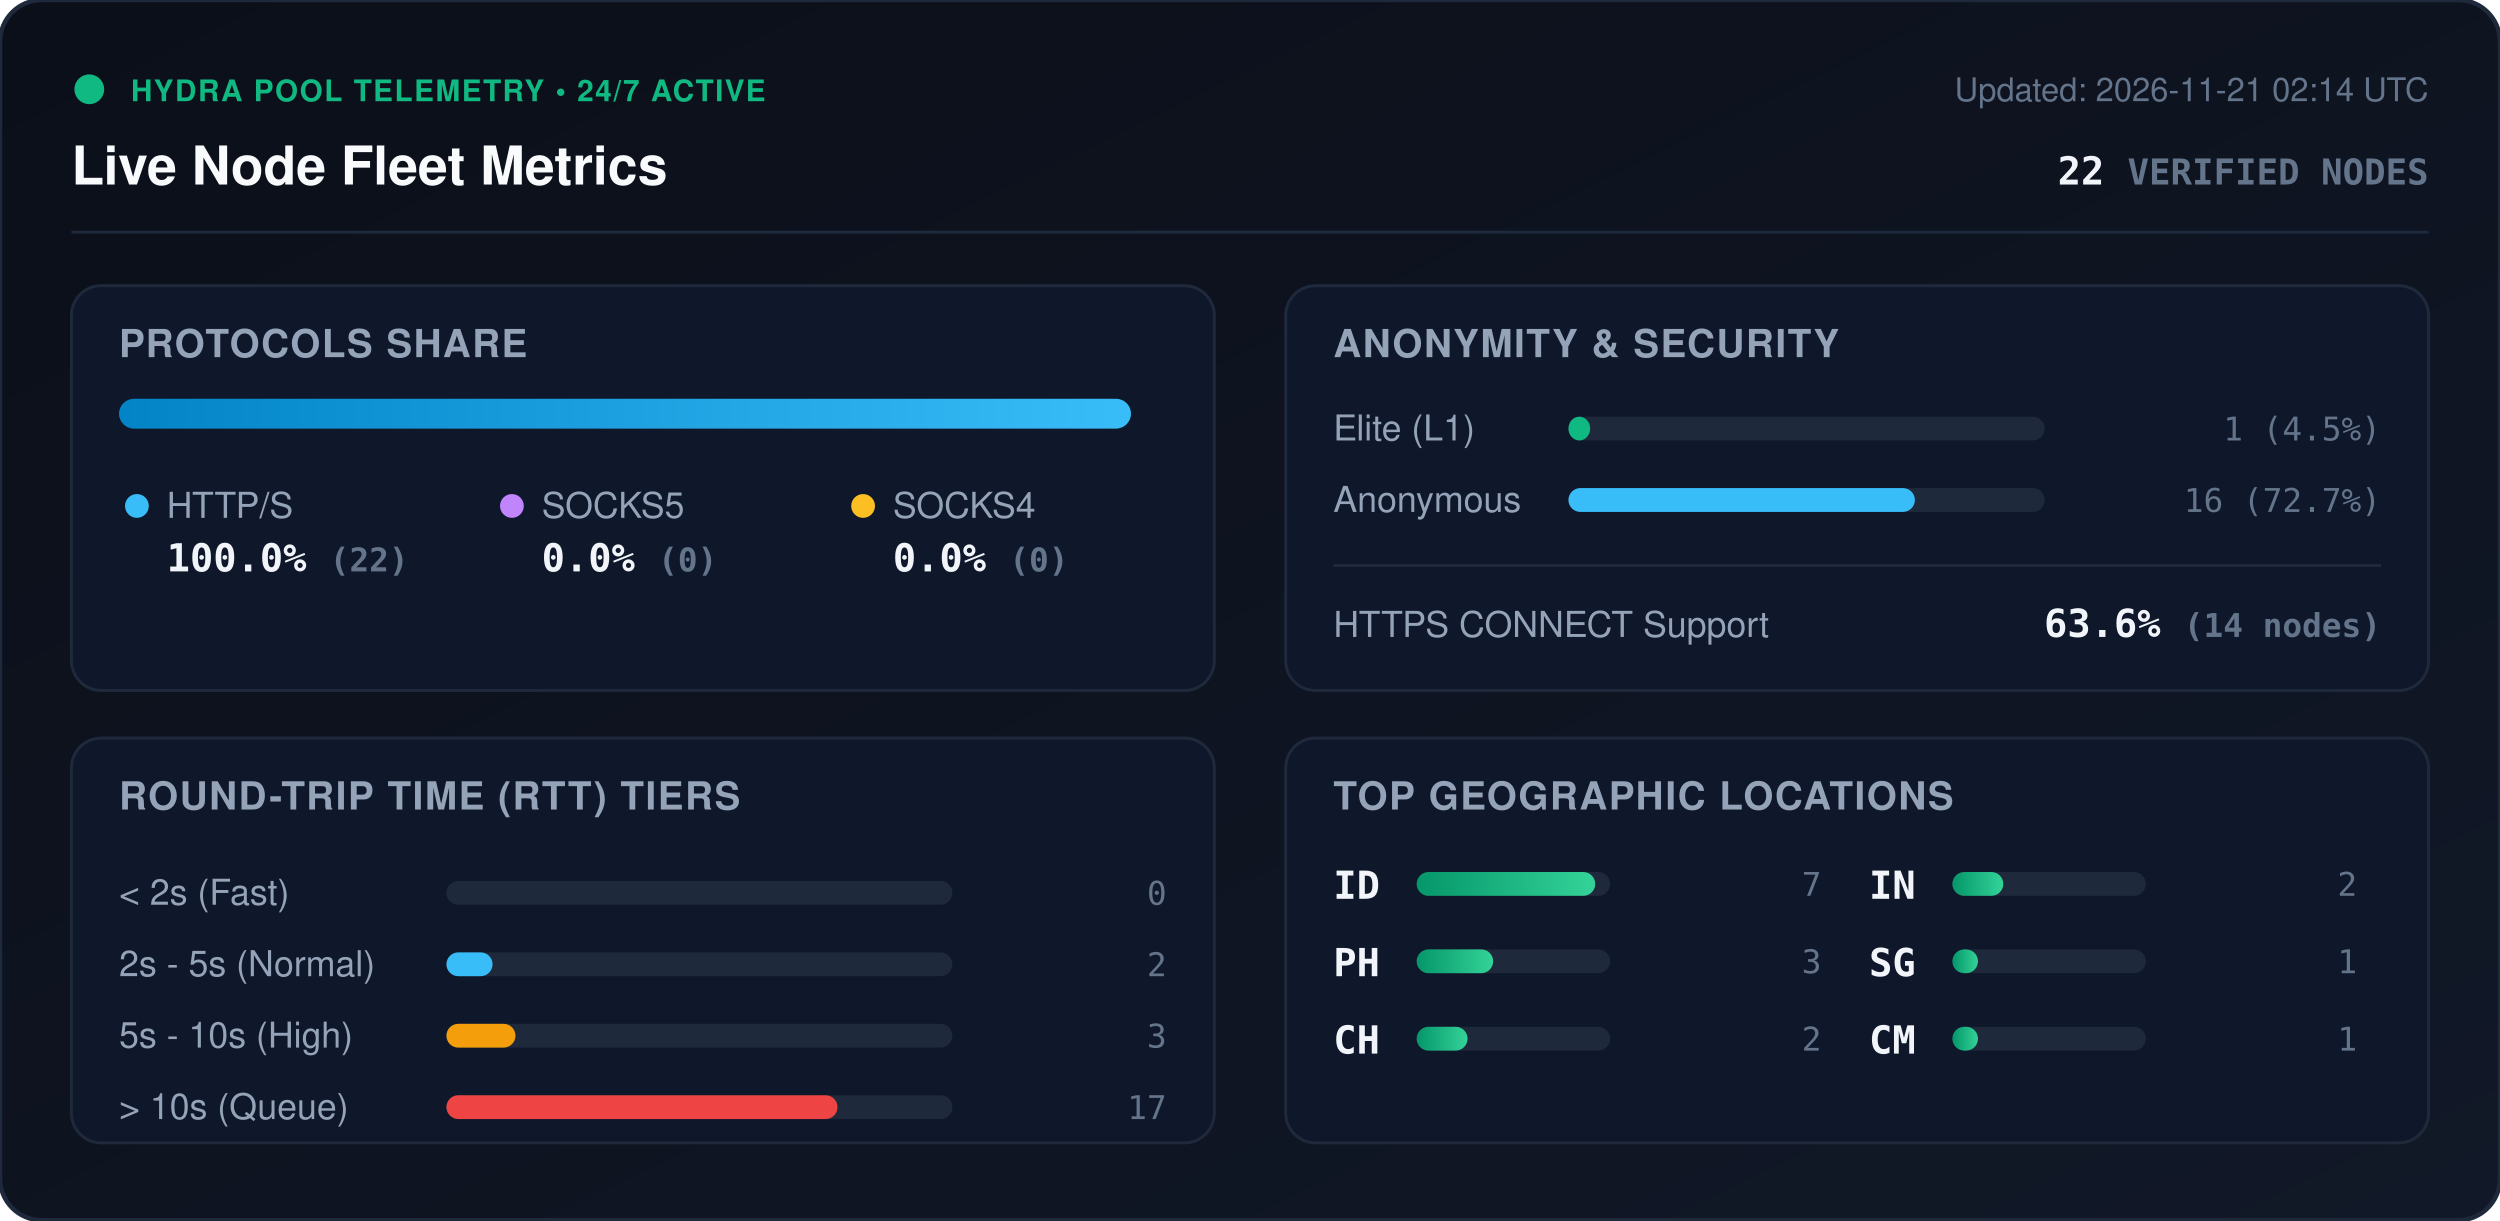
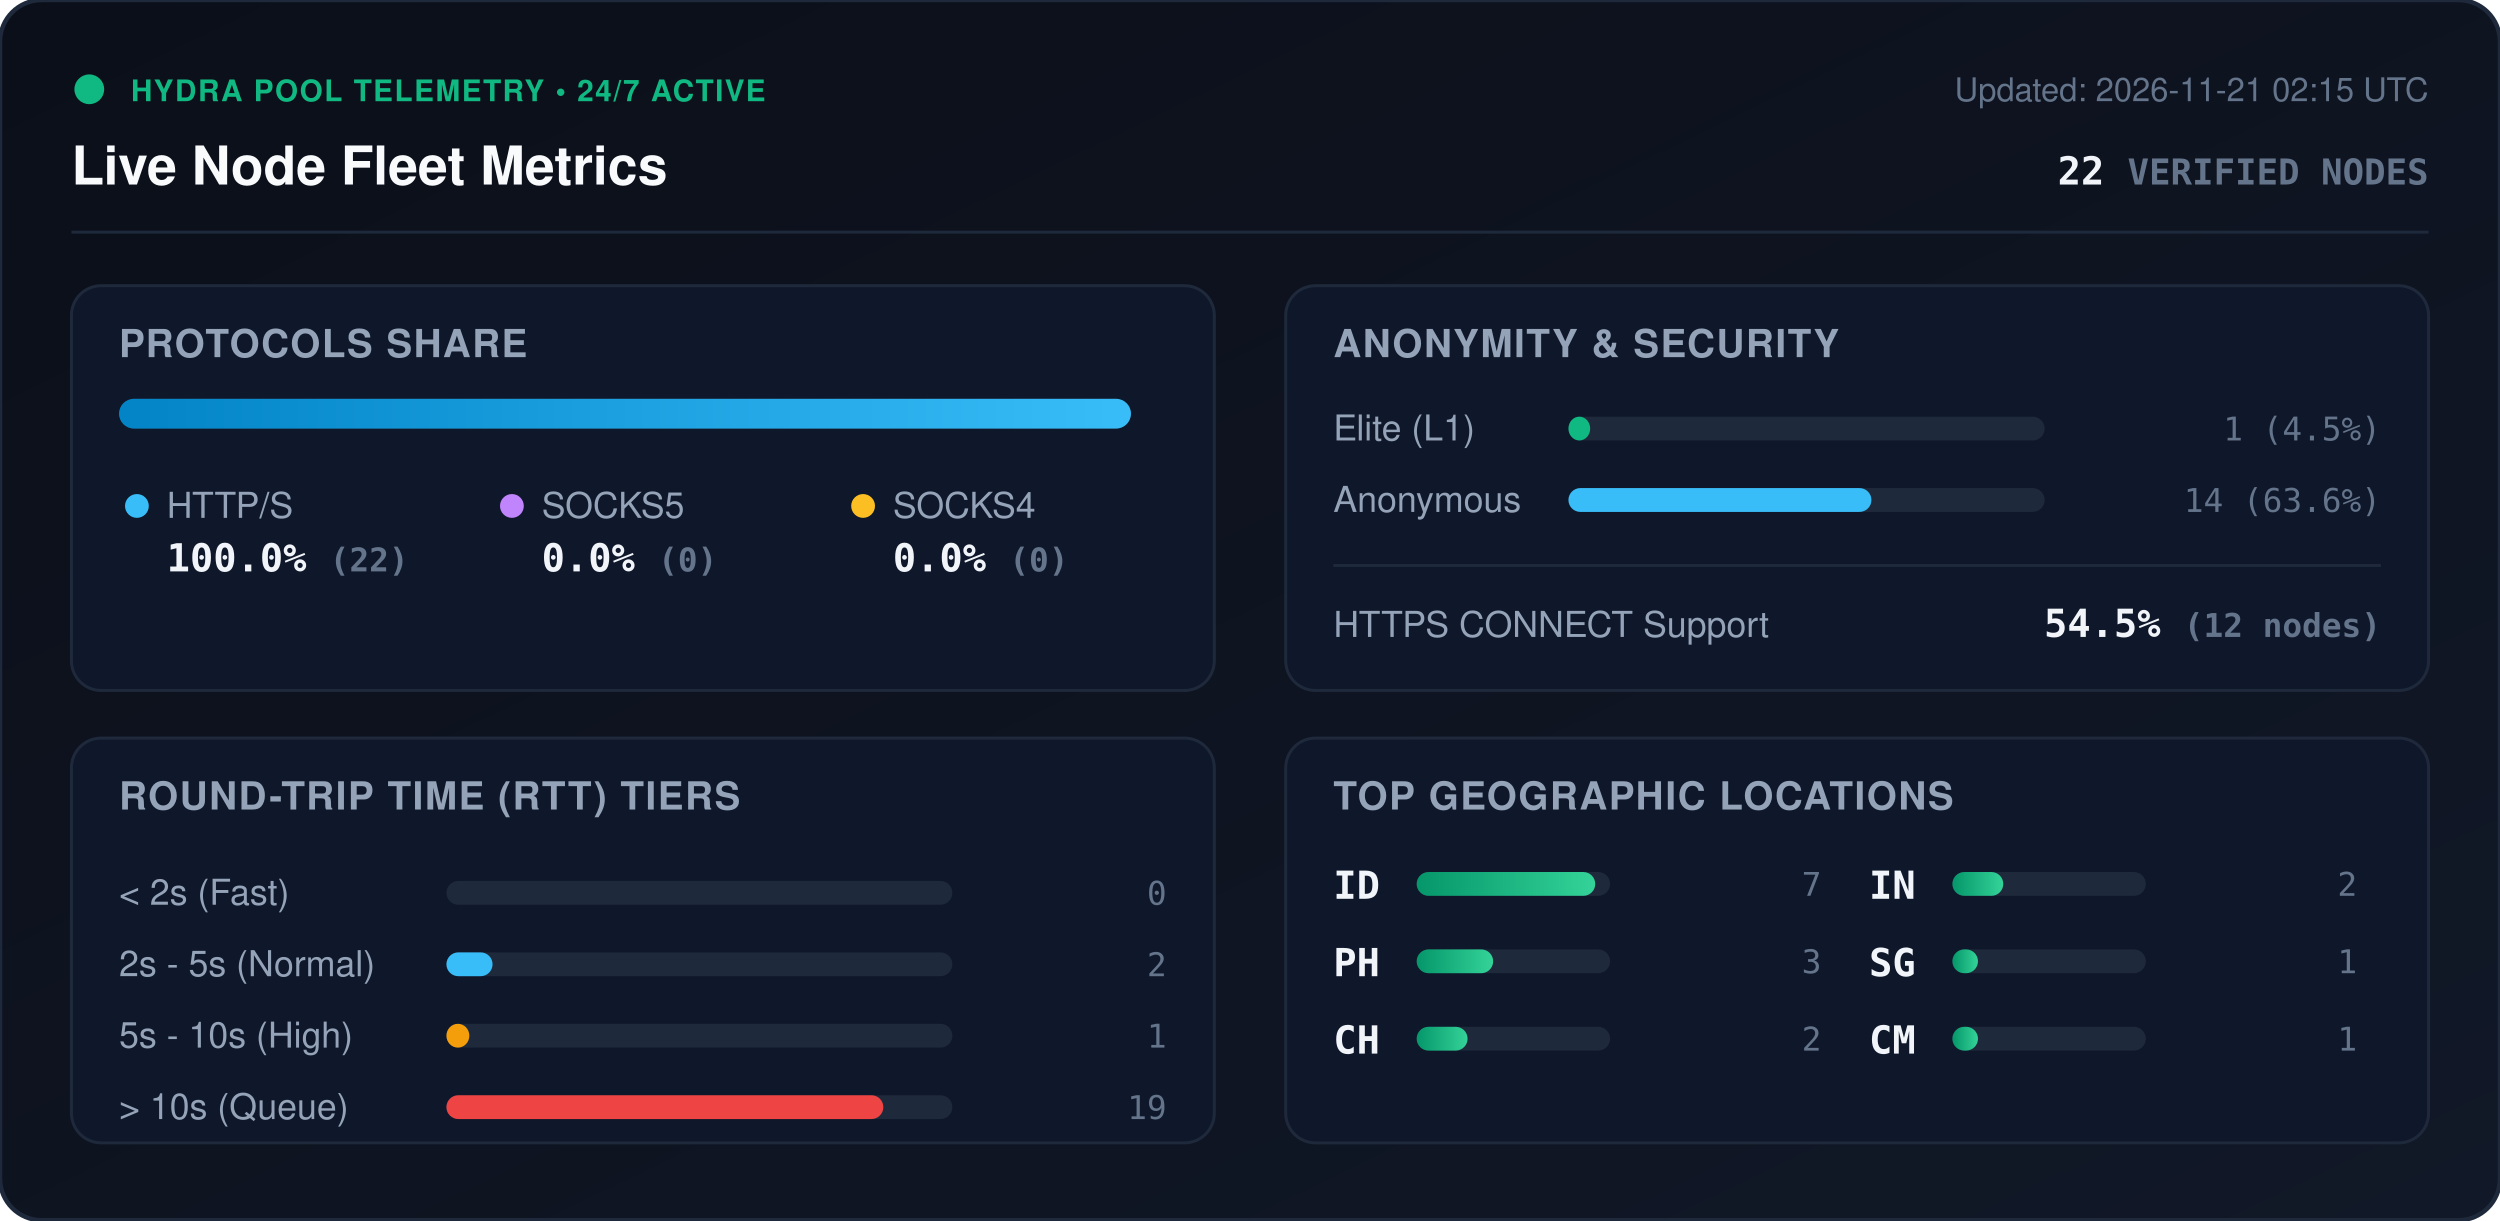
<svg xmlns="http://www.w3.org/2000/svg" viewBox="0 0 840 410" width="840" height="410" style="max-width: 100%; height: auto;">
  <defs>
    <linearGradient id="bg" x1="0%" y1="0%" x2="100%" y2="100%">
      <stop offset="0%" stop-color="#0b0f19" />
      <stop offset="100%" stop-color="#111827" />
    </linearGradient>
    <linearGradient id="bar-http" x1="0%" y1="0%" x2="100%" y2="0%">
      <stop offset="0%" stop-color="#0284c7" />
      <stop offset="100%" stop-color="#38bdf8" />
    </linearGradient>
    <linearGradient id="bar-socks5" x1="0%" y1="0%" x2="100%" y2="0%">
      <stop offset="0%" stop-color="#9333ea" />
      <stop offset="100%" stop-color="#c084fc" />
    </linearGradient>
    <linearGradient id="bar-socks4" x1="0%" y1="0%" x2="100%" y2="0%">
      <stop offset="0%" stop-color="#d97706" />
      <stop offset="100%" stop-color="#fbbf24" />
    </linearGradient>
    <linearGradient id="bar-green" x1="0%" y1="0%" x2="100%" y2="0%">
      <stop offset="0%" stop-color="#059669" />
      <stop offset="100%" stop-color="#34d399" />
    </linearGradient>
    <clipPath id="prog-track-clip">
      <rect width="340.0" height="10" rx="5" />
    </clipPath>
    <style>
      .title { font: 700 18px -apple-system, BlinkMacSystemFont, 'Segoe UI', Helvetica, Arial, sans-serif; fill: #f8fafc; }
      .sub { font: 500 11px -apple-system, BlinkMacSystemFont, 'Segoe UI', Helvetica, Arial, sans-serif; fill: #64748b; }
      .section-hdr { font: 600 13px -apple-system, BlinkMacSystemFont, 'Segoe UI', Helvetica, Arial, sans-serif; fill: #94a3b8; letter-spacing: 0.5px; }
      .metric-val { font: 700 13px -apple-system, BlinkMacSystemFont, 'Segoe UI', Helvetica, Arial, sans-serif; fill: #f1f5f9; }
      .metric-lbl { font: 500 12px -apple-system, BlinkMacSystemFont, 'Segoe UI', Helvetica, Arial, sans-serif; fill: #94a3b8; }
      .badge-txt { font: 700 10px -apple-system, BlinkMacSystemFont, 'Segoe UI', Helvetica, Arial, sans-serif; fill: #10b981; letter-spacing: 0.5px; }
      .mono { font-family: ui-monospace, SFMono-Regular, Menlo, Monaco, Consolas, monospace; }
      .pulse { animation: beacon 2s infinite ease-in-out; }
      @keyframes beacon { 0%, 100% { opacity: 1; } 50% { opacity: 0.35; } }
    </style>
  </defs>
  <rect width="840" height="410" rx="14" fill="url(#bg)" stroke="#1e293b" stroke-width="1.5" />
  <g transform="translate(24, 24)">
    <circle cx="6" cy="6" r="5" fill="#10b981" class="pulse" />
    <text x="20" y="10" class="badge-txt">HYDRA POOL TELEMETRY • 24/7 ACTIVE</text>
    <text x="0" y="38" class="title">Live Node Fleet Metrics</text>
-     <text x="792" y="10" text-anchor="end" class="sub">Updated: 2026-11-21 02:14 UTC</text>
+     <text x="792" y="10" text-anchor="end" class="sub">Updated: 2026-11-21 02:15 UTC</text>
    <text x="792" y="38" text-anchor="end" class="metric-val mono" fill="#38bdf8">22 <tspan font-size="12" fill="#64748b">VERIFIED NODES</tspan>
    </text>
  </g>
  <line x1="24" y1="78" x2="816" y2="78" stroke="#1e293b" stroke-width="1" />
  <g transform="translate(24, 96)">
    <rect width="384" height="136" rx="10" fill="#0f172a" stroke="#1e293b" />
    <text x="16" y="24" class="section-hdr">PROTOCOLS SHARE</text>
    <g transform="translate(16, 38)">
      <rect width="340.0" height="10" rx="5" fill="#1e293b" />
      <g clip-path="url(#prog-track-clip)">
        <rect x="0" width="340.0" height="10" fill="url(#bar-http)" />
        <rect x="340.0" width="0.0" height="10" fill="url(#bar-socks5)" />
        <rect x="340.0" width="0.0" height="10" fill="url(#bar-socks4)" />
      </g>
    </g>
    <g transform="translate(16, 68)">
      <circle cx="6" cy="6" r="4" fill="#38bdf8" />
      <text x="16" y="10" class="metric-lbl">HTTP/S</text>
      <text x="16" y="28" class="metric-val mono">100.0% <tspan font-size="11" fill="#64748b">(22)</tspan>
      </text>
      <circle cx="132" cy="6" r="4" fill="#c084fc" />
      <text x="142" y="10" class="metric-lbl">SOCKS5</text>
      <text x="142" y="28" class="metric-val mono">0.0% <tspan font-size="11" fill="#64748b">(0)</tspan>
      </text>
      <circle cx="250" cy="6" r="4" fill="#fbbf24" />
      <text x="260" y="10" class="metric-lbl">SOCKS4</text>
      <text x="260" y="28" class="metric-val mono">0.0% <tspan font-size="11" fill="#64748b">(0)</tspan>
      </text>
    </g>
  </g>
  <g transform="translate(432, 96)">
    <rect width="384" height="136" rx="10" fill="#0f172a" stroke="#1e293b" />
    <text x="16" y="24" class="section-hdr">ANONYMITY &amp; SECURITY</text>
    <text x="16" y="52" class="metric-lbl">Elite (L1)</text>
    <rect x="95" y="44" width="160" height="8" rx="4" fill="#1e293b" />
    <rect x="95" y="44" width="7.3" height="8" rx="4" fill="#10b981" />
    <text x="368" y="52" text-anchor="end" class="mono sub" fill="#e2e8f0">1 (4.5%)</text>
    <text x="16" y="76" class="metric-lbl">Anonymous</text>
    <rect x="95" y="68" width="160" height="8" rx="4" fill="#1e293b" />
-     <rect x="95" y="68" width="116.4" height="8" rx="4" fill="#38bdf8" />
-     <text x="368" y="76" text-anchor="end" class="mono sub" fill="#e2e8f0">16 (72.7%)</text>
+     <rect x="95" y="68" width="101.8" height="8" rx="4" fill="#38bdf8" />
+     <text x="368" y="76" text-anchor="end" class="mono sub" fill="#e2e8f0">14 (63.6%)</text>
    <line x1="16" y1="94" x2="368" y2="94" stroke="#1e293b" stroke-width="1" />
    <text x="16" y="118" class="metric-lbl">HTTPS CONNECT Support</text>
-     <text x="368" y="118" text-anchor="end" class="metric-val mono" fill="#34d399">63.6% <tspan font-size="11" fill="#64748b">(14 nodes)</tspan>
+     <text x="368" y="118" text-anchor="end" class="metric-val mono" fill="#34d399">54.5% <tspan font-size="11" fill="#64748b">(12 nodes)</tspan>
    </text>
  </g>
  <g transform="translate(24, 248)">
    <rect width="384" height="136" rx="10" fill="#0f172a" stroke="#1e293b" />
    <text x="16" y="24" class="section-hdr">ROUND-TRIP TIME (RTT) TIERS</text>
    <g transform="translate(16, 42)">
      <text x="0" y="14" class="metric-lbl">&lt; 2s (Fast)</text>
      <rect x="110" y="6" width="170" height="8" rx="4" fill="#1e293b" />
      <rect x="110" y="6" width="0.0" height="8" rx="4" fill="#10b981" />
      <text x="352" y="14" text-anchor="end" class="mono sub">0</text>
      <text x="0" y="38" class="metric-lbl">2s - 5s (Normal)</text>
      <rect x="110" y="30" width="170" height="8" rx="4" fill="#1e293b" />
      <rect x="110" y="30" width="15.5" height="8" rx="4" fill="#38bdf8" />
      <text x="352" y="38" text-anchor="end" class="mono sub">2</text>
      <text x="0" y="62" class="metric-lbl">5s - 10s (High)</text>
      <rect x="110" y="54" width="170" height="8" rx="4" fill="#1e293b" />
-       <rect x="110" y="54" width="23.2" height="8" rx="4" fill="#f59e0b" />
-       <text x="352" y="62" text-anchor="end" class="mono sub">3</text>
+       <rect x="110" y="54" width="7.7" height="8" rx="4" fill="#f59e0b" />
+       <text x="352" y="62" text-anchor="end" class="mono sub">1</text>
      <text x="0" y="86" class="metric-lbl">&gt; 10s (Queue)</text>
      <rect x="110" y="78" width="170" height="8" rx="4" fill="#1e293b" />
-       <rect x="110" y="78" width="131.4" height="8" rx="4" fill="#ef4444" />
-       <text x="352" y="86" text-anchor="end" class="mono sub">17</text>
+       <rect x="110" y="78" width="146.8" height="8" rx="4" fill="#ef4444" />
+       <text x="352" y="86" text-anchor="end" class="mono sub">19</text>
    </g>
  </g>
  <g transform="translate(432, 248)">
    <rect width="384" height="136" rx="10" fill="#0f172a" stroke="#1e293b" />
    <text x="16" y="24" class="section-hdr">TOP GEOGRAPHIC LOCATIONS</text>
    <g transform="translate(16, 42)">
      <g transform="translate(0, 0)">
        <text x="0" y="12" class="mono metric-val" font-size="12">ID</text>
        <rect x="28" y="3" width="65" height="8" rx="4" fill="#1e293b" />
        <rect x="28" y="3" width="60.0" height="8" rx="4" fill="url(#bar-green)" />
        <text x="164" y="11" text-anchor="end" class="mono sub">7</text>
      </g>
      <g transform="translate(0, 26)">
        <text x="0" y="12" class="mono metric-val" font-size="12">PH</text>
        <rect x="28" y="3" width="65" height="8" rx="4" fill="#1e293b" />
        <rect x="28" y="3" width="25.7" height="8" rx="4" fill="url(#bar-green)" />
        <text x="164" y="11" text-anchor="end" class="mono sub">3</text>
      </g>
      <g transform="translate(0, 52)">
        <text x="0" y="12" class="mono metric-val" font-size="12">CH</text>
        <rect x="28" y="3" width="65" height="8" rx="4" fill="#1e293b" />
        <rect x="28" y="3" width="17.1" height="8" rx="4" fill="url(#bar-green)" />
        <text x="164" y="11" text-anchor="end" class="mono sub">2</text>
      </g>
      <g transform="translate(180, 0)">
        <text x="0" y="12" class="mono metric-val" font-size="12">IN</text>
        <rect x="28" y="3" width="65" height="8" rx="4" fill="#1e293b" />
        <rect x="28" y="3" width="17.1" height="8" rx="4" fill="url(#bar-green)" />
        <text x="164" y="11" text-anchor="end" class="mono sub">2</text>
      </g>
      <g transform="translate(180, 26)">
        <text x="0" y="12" class="mono metric-val" font-size="12">SG</text>
        <rect x="28" y="3" width="65" height="8" rx="4" fill="#1e293b" />
        <rect x="28" y="3" width="8.6" height="8" rx="4" fill="url(#bar-green)" />
        <text x="164" y="11" text-anchor="end" class="mono sub">1</text>
      </g>
      <g transform="translate(180, 52)">
        <text x="0" y="12" class="mono metric-val" font-size="12">CM</text>
        <rect x="28" y="3" width="65" height="8" rx="4" fill="#1e293b" />
        <rect x="28" y="3" width="8.6" height="8" rx="4" fill="url(#bar-green)" />
        <text x="164" y="11" text-anchor="end" class="mono sub">1</text>
      </g>
    </g>
  </g>
</svg>
